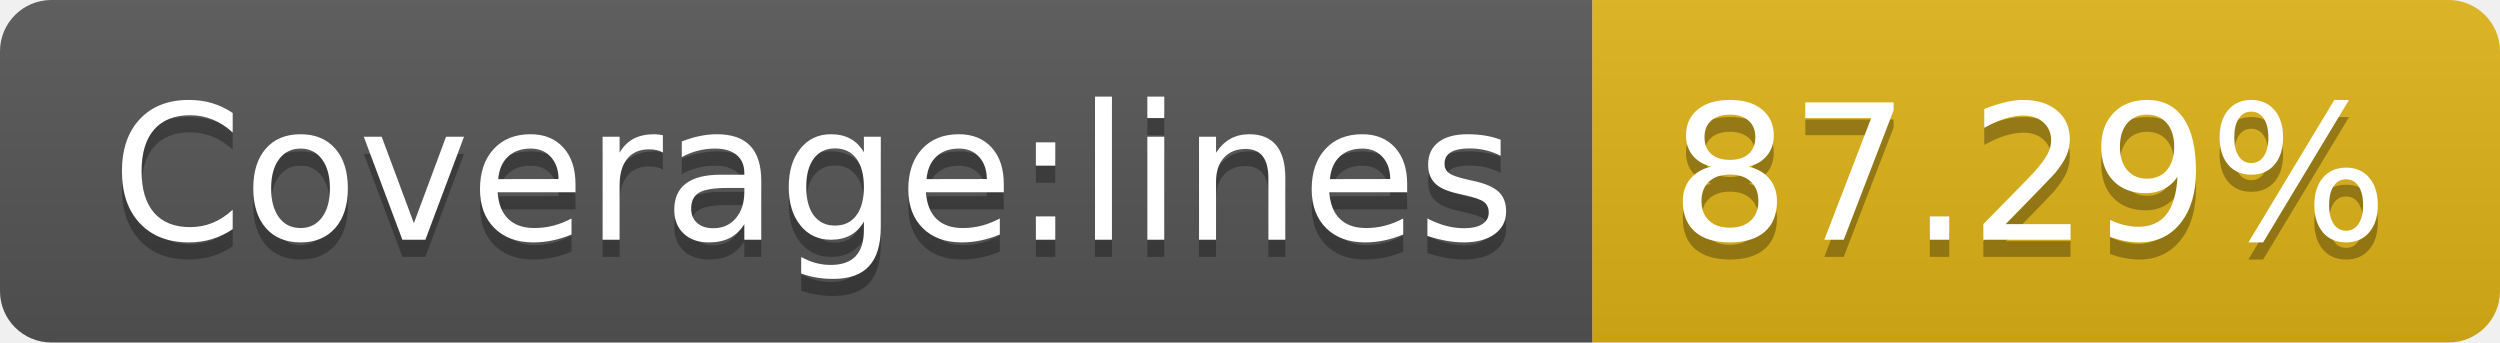
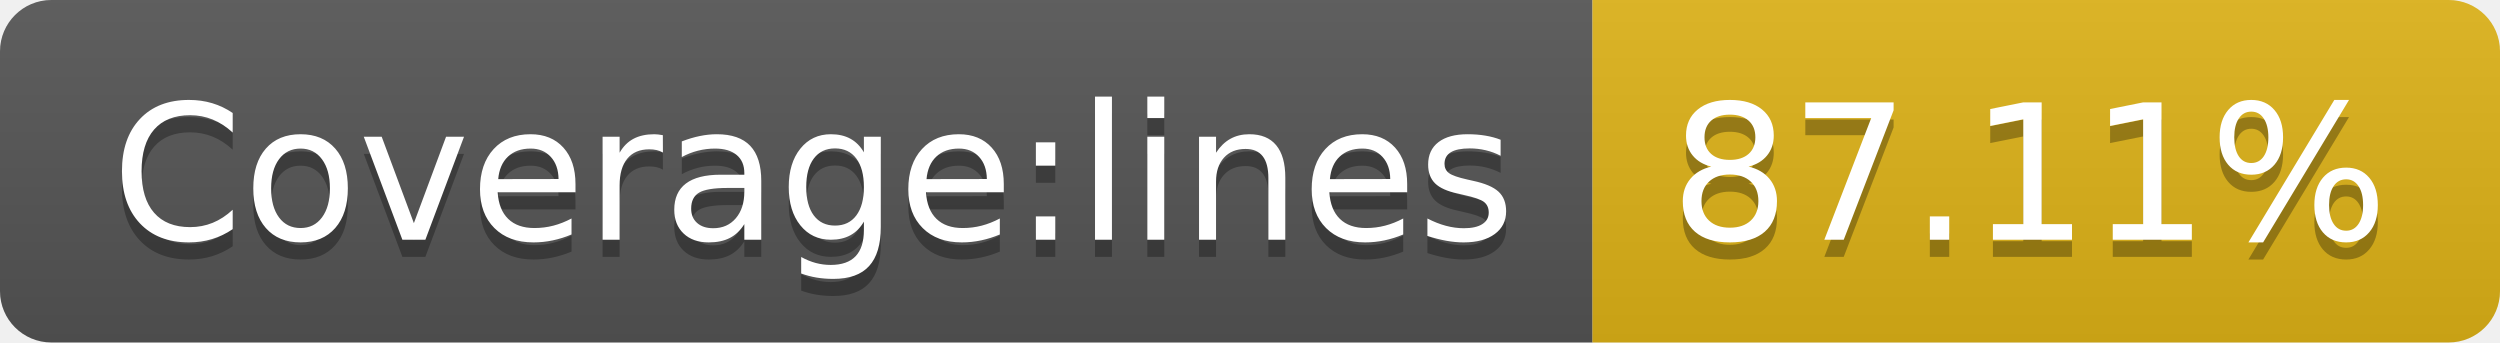
- <svg xmlns="http://www.w3.org/2000/svg" width="146" height="20" role="img" aria-label="Coverage:lines: 87.29%">
+ <svg xmlns="http://www.w3.org/2000/svg" width="146" height="20" role="img" aria-label="Coverage:lines: 87.11%">
  <linearGradient id="s" x2="0" y2="100%">
    <stop offset="0" stop-color="#bbb" stop-opacity=".1" />
    <stop offset="1" stop-opacity=".1" />
  </linearGradient>
  <clipPath id="r">
    <rect width="146" height="20" rx="3" fill="#fff" />
  </clipPath>
  <g clip-path="url(#r)">
    <rect width="93" height="20" fill="#555" />
    <rect x="93" width="53" height="20" fill="#dfb317" />
    <rect width="146" height="20" fill="url(#s)" />
  </g>
  <g fill="#fff" text-anchor="middle" font-family="Verdana,Geneva,DejaVu Sans,sans-serif" text-rendering="geometricPrecision" font-size="110">
    <text aria-hidden="true" x="475" y="150" fill="#010101" fill-opacity=".3" transform="scale(.1)" textLength="830">Coverage:lines</text>
    <text x="475" y="140" transform="scale(.1)" fill="#fff" textLength="830">Coverage:lines</text>
-     <text aria-hidden="true" x="1185" y="150" fill="#010101" fill-opacity=".3" transform="scale(.1)" textLength="430">87.29%</text>
-     <text x="1185" y="140" transform="scale(.1)" fill="#fff" textLength="430">87.29%</text>
+     <text aria-hidden="true" x="1185" y="150" fill="#010101" fill-opacity=".3" transform="scale(.1)" textLength="430">87.11%</text>
+     <text x="1185" y="140" transform="scale(.1)" fill="#fff" textLength="430">87.11%</text>
  </g>
</svg>
